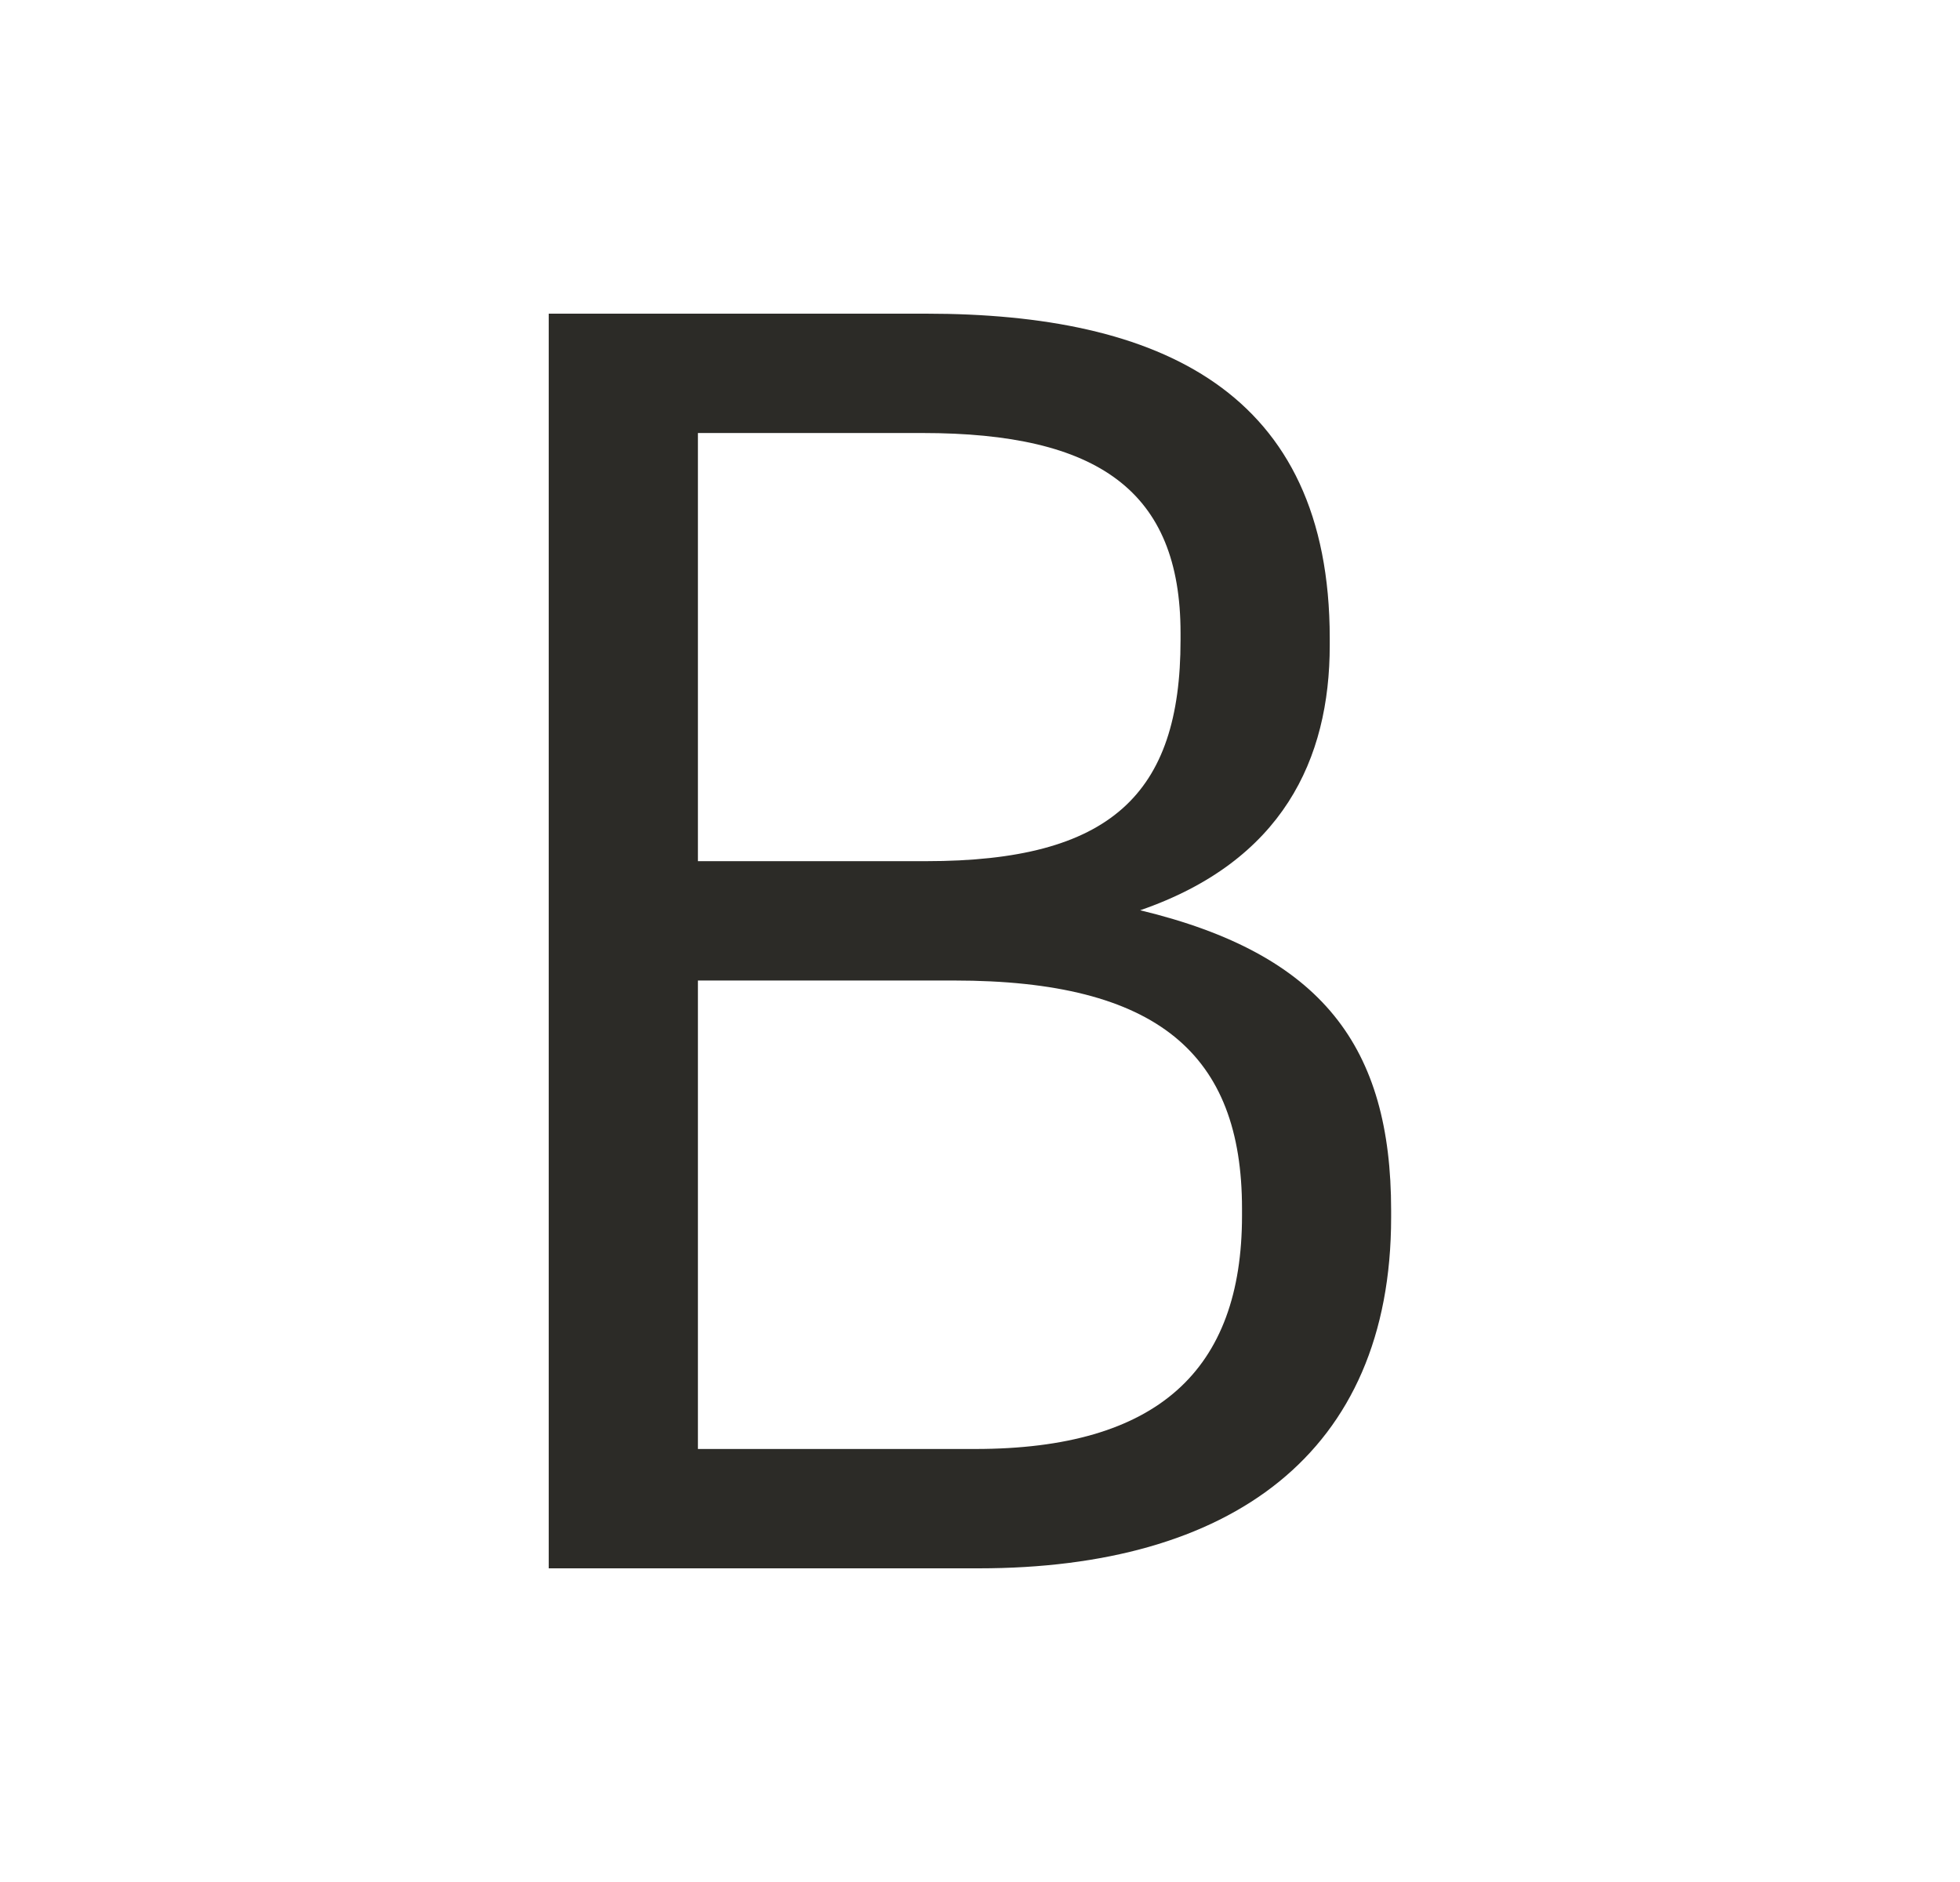
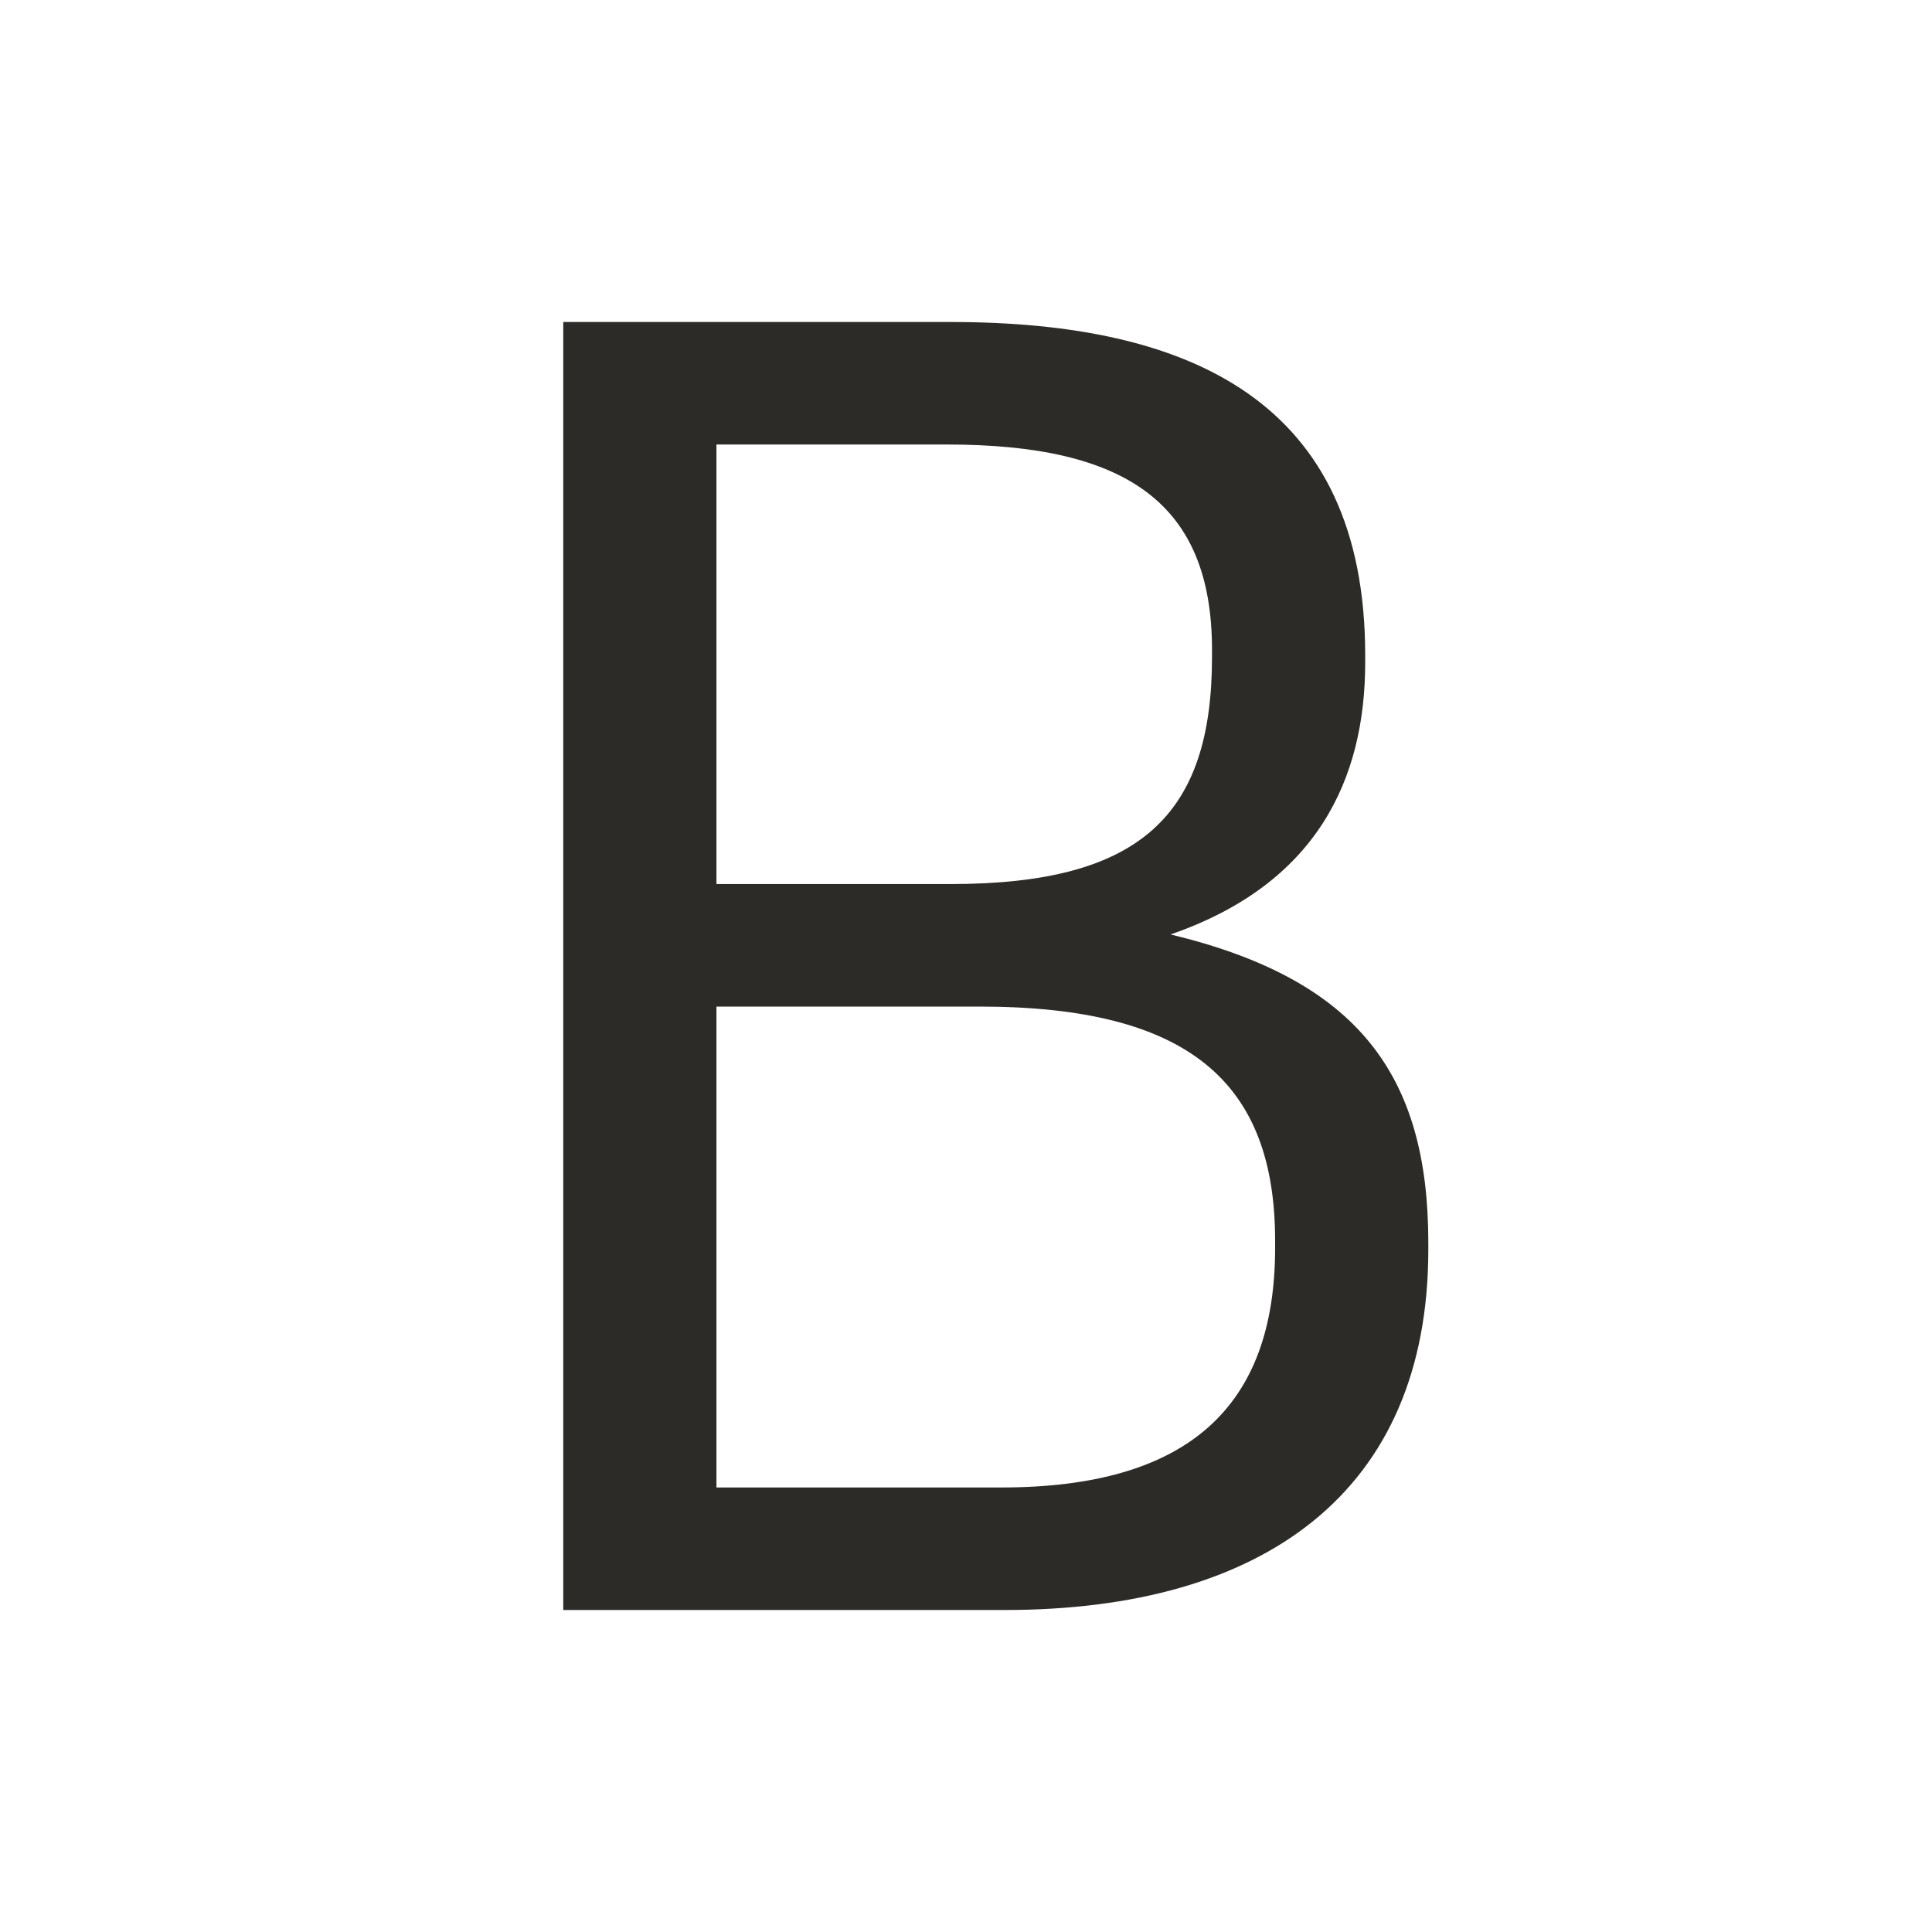
- <svg xmlns="http://www.w3.org/2000/svg" width="25" height="24" viewBox="0 0 25 24" fill="none">
-   <path d="M6.999 4V20H12.484C15.685 20 17.744 18.546 17.744 15.524V15.435C17.744 13.354 16.871 12.168 14.543 11.608C16.357 10.982 16.961 9.684 16.961 8.229V8.14C16.961 4.985 14.789 4 11.812 4H6.999ZM12.439 18.478H8.902V12.504H12.17C14.767 12.504 15.842 13.443 15.842 15.413V15.502C15.842 17.471 14.767 18.478 12.439 18.478ZM11.812 10.982H8.902V5.522H11.767C14.006 5.522 15.058 6.26 15.058 8.073V8.162C15.058 10.132 14.163 10.982 11.812 10.982Z" fill="#2C2B27" />
+ <svg xmlns="http://www.w3.org/2000/svg" width="24" height="24" viewBox="0 0 24 24" fill="none">
+   <path d="M6.997 4V20H12.482C15.683 20 17.743 18.546 17.743 15.524V15.435C17.743 13.354 16.869 12.168 14.541 11.608C16.355 10.982 16.959 9.684 16.959 8.229V8.14C16.959 4.985 14.787 4 11.81 4H6.997ZM12.437 18.478H8.9V12.504H12.168C14.765 12.504 15.84 13.443 15.84 15.413V15.502C15.84 17.471 14.765 18.478 12.437 18.478ZM11.81 10.982H8.9V5.522H11.765C14.004 5.522 15.056 6.26 15.056 8.073V8.162C15.056 10.132 14.161 10.982 11.81 10.982Z" fill="#2C2B27" />
</svg>
